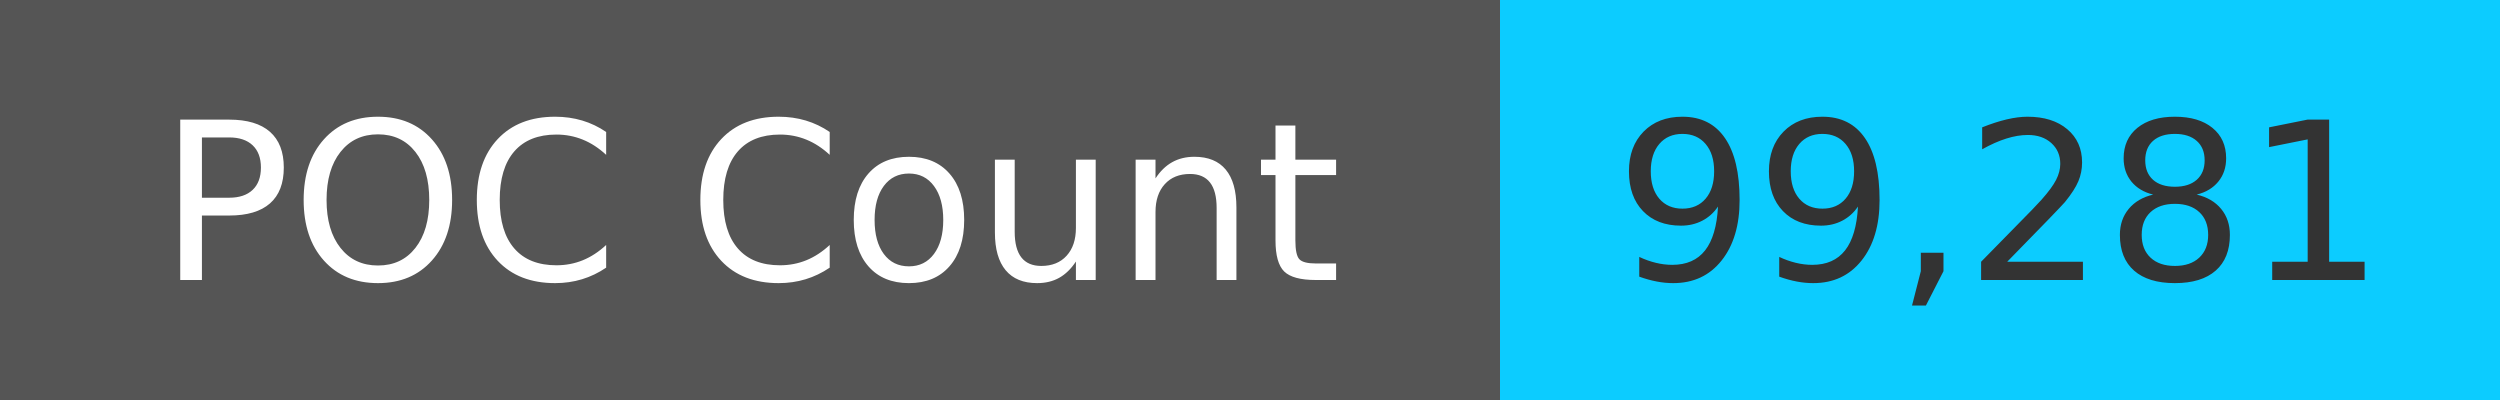
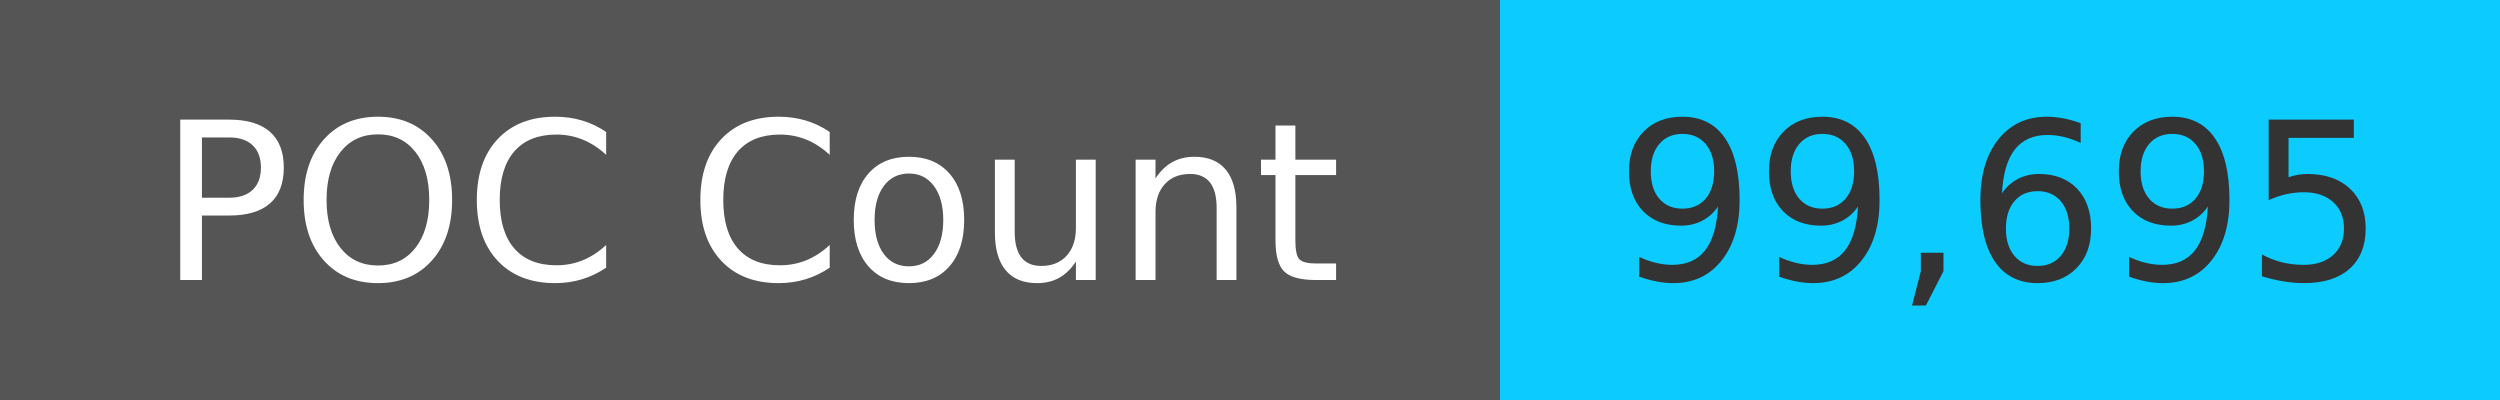
<svg xmlns="http://www.w3.org/2000/svg" width="125" height="20" role="img">
  <linearGradient id="s" x2="0" y2="100%">
    <stop offset="0" stop-color="#bbb" stop-opacity=".1" />
    <stop offset="1" stop-opacity=".1" />
  </linearGradient>
  <g>
    <rect width="75" height="20" fill="#555" />
    <rect x="75" width="267" height="20" fill="#0cccff" />
  </g>
  <g fill="#fff" text-anchor="middle" font-family="Verdana,Geneva,DejaVu Sans,sans-serif" text-rendering="geometricPrecision" font-size="110">
    <text x="375" y="140" transform="scale(.1)" fill="#fff">
            POC Count
        </text>
    <text x="1000" y="140" transform="scale(.1)" fill="#333">
-             99,281
+             99,695
        </text>
  </g>
</svg>
